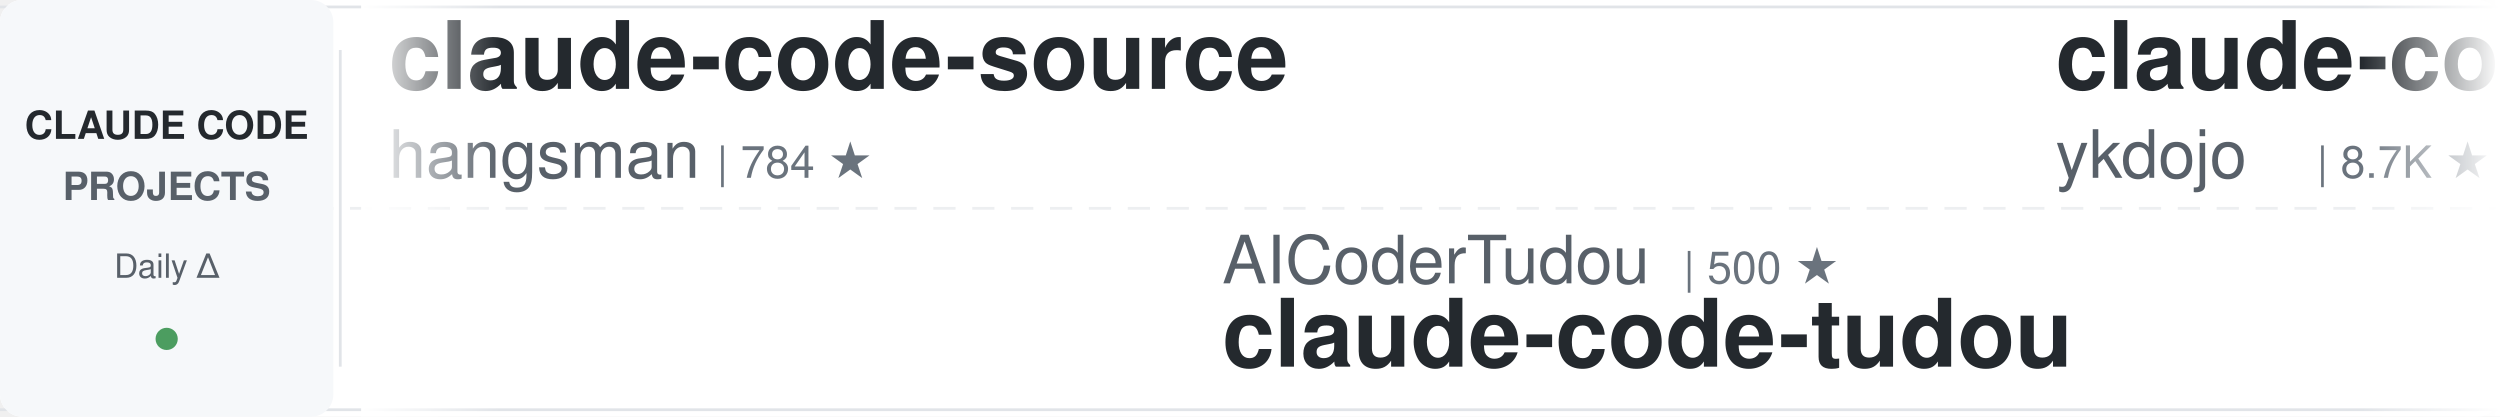
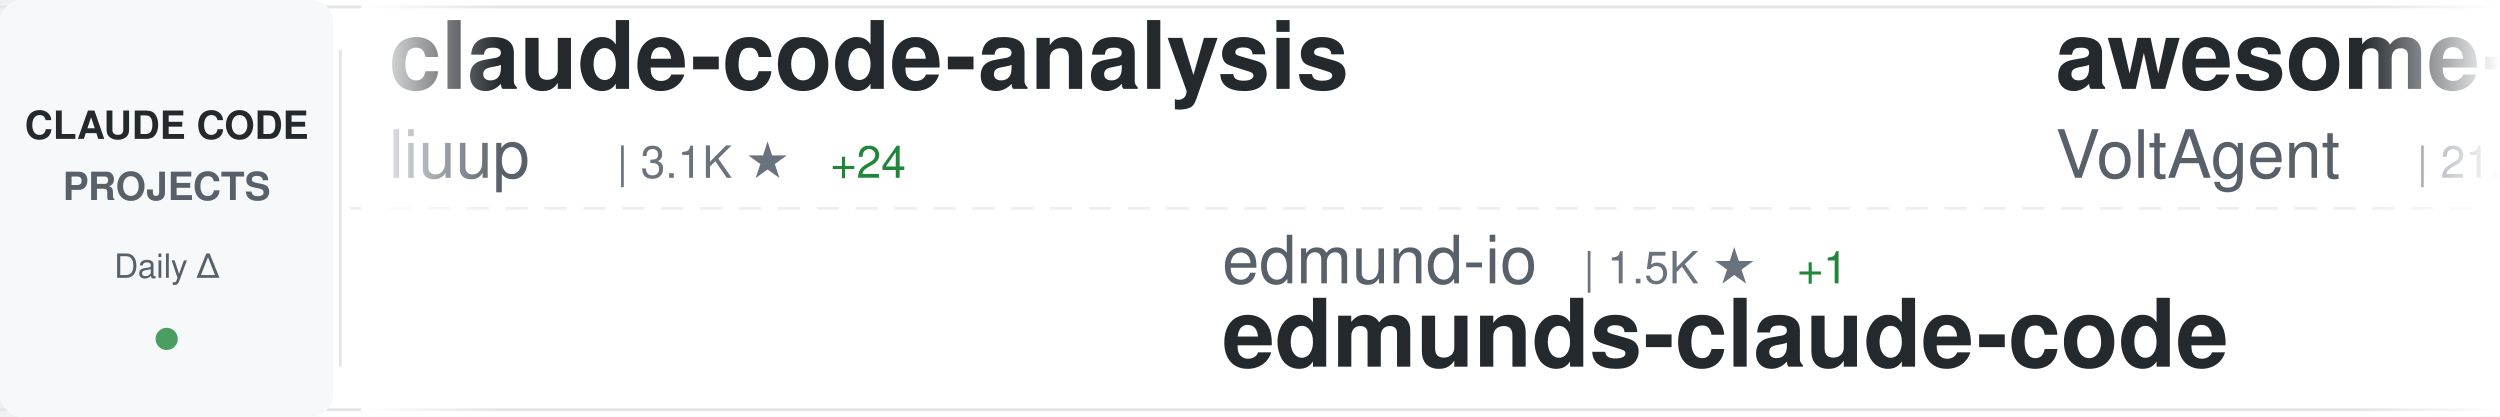
<svg xmlns="http://www.w3.org/2000/svg" width="900" height="150">
  <defs>
    <linearGradient id="awesomeLeftFade" x1="0%" y1="0%" x2="100%" y2="0%">
      <stop offset="0%" style="stop-color:#ffffff;stop-opacity:1" />
      <stop offset="100%" style="stop-color:#ffffff;stop-opacity:0" />
    </linearGradient>
    <linearGradient id="awesomeRightFade" x1="0%" y1="0%" x2="100%" y2="0%">
      <stop offset="0%" style="stop-color:#ffffff;stop-opacity:0" />
      <stop offset="100%" style="stop-color:#ffffff;stop-opacity:1" />
    </linearGradient>
  </defs>
  <rect width="900" height="150" fill="#ffffff" rx="8" />
  <rect x="0" y="2" width="900" height="1" fill="#e1e4e8" />
  <rect x="0" y="147" width="900" height="1" fill="#e1e4e8" />
  <line x1="0" y1="75" x2="900" y2="75" stroke="#e1e4e8" stroke-width="1" stroke-dasharray="8 6" opacity="0.6" />
  <rect x="0" y="0" width="120" height="150" fill="#f6f8fa" rx="8" />
  <text x="60" y="50" font-family="-apple-system, BlinkMacSystemFont, 'Segoe UI', Helvetica, Arial, sans-serif" font-size="14" font-weight="600" fill="#24292e" text-anchor="middle">CLAUDE CODE</text>
  <text x="60" y="72" font-family="-apple-system, BlinkMacSystemFont, 'Segoe UI', Helvetica, Arial, sans-serif" font-size="14" font-weight="600" fill="#586069" text-anchor="middle">PROJECTS</text>
  <text x="60" y="100" font-family="-apple-system, BlinkMacSystemFont, 'Segoe UI', Helvetica, Arial, sans-serif" font-size="12" font-weight="500" fill="#586069" text-anchor="middle">Daily Δ</text>
  <circle cx="60" cy="122" r="4" fill="#22863a" opacity="0.8" />
  <rect x="122" y="18" width="1" height="114" fill="#e1e4e8" />
  <clipPath id="awesomeTickerClip">
    <rect x="130" y="0" width="770" height="150" />
  </clipPath>
  <g clip-path="url(#awesomeTickerClip)">
    <g id="awesomeTickerItems">
      <animateTransform attributeName="transform" attributeType="XML" type="translate" from="0 0" to="-3000 0" dur="54s" repeatCount="indefinite" />
      <g transform="translate(0, 0)">
-         <text x="140" y="32" font-family="-apple-system, BlinkMacSystemFont, 'Segoe UI', Helvetica, Arial, sans-serif" font-size="34" font-weight="600" fill="#24292e">claude-code-source</text>
-         <text x="140" y="64" font-family="-apple-system, BlinkMacSystemFont, 'Segoe UI', Helvetica, Arial, sans-serif" font-size="24" font-weight="400" fill="#586069">hangsman</text>
-         <text x="258" y="64" font-family="-apple-system, BlinkMacSystemFont, 'Segoe UI', Helvetica, Arial, sans-serif" font-size="16" font-weight="500" fill="#6a737d">| 784 ★</text>
+         <text x="140" y="32" font-family="-apple-system, BlinkMacSystemFont, 'Segoe UI', Helvetica, Arial, sans-serif" font-size="34" font-weight="600" fill="#24292e">claude-code-analysis</text>
+         <text x="140" y="64" font-family="-apple-system, BlinkMacSystemFont, 'Segoe UI', Helvetica, Arial, sans-serif" font-size="24" font-weight="400" fill="#586069">liuup</text>
+         <text x="222" y="64" font-family="-apple-system, BlinkMacSystemFont, 'Segoe UI', Helvetica, Arial, sans-serif" font-size="16" font-weight="500" fill="#6a737d">| 3.1K ★</text>
+         <text x="299" y="64" font-family="-apple-system, BlinkMacSystemFont, 'Segoe UI', Helvetica, Arial, sans-serif" font-size="16" font-weight="500" fill="#22863a"> +24</text>
      </g>
      <g transform="translate(300, 0)">
-         <text x="140" y="102" font-family="-apple-system, BlinkMacSystemFont, 'Segoe UI', Helvetica, Arial, sans-serif" font-size="24" font-weight="400" fill="#586069">AICoderTudou</text>
-         <text x="306" y="102" font-family="-apple-system, BlinkMacSystemFont, 'Segoe UI', Helvetica, Arial, sans-serif" font-size="16" font-weight="500" fill="#6a737d">| 500 ★</text>
-         <text x="140" y="132" font-family="-apple-system, BlinkMacSystemFont, 'Segoe UI', Helvetica, Arial, sans-serif" font-size="34" font-weight="600" fill="#24292e">claude-code-tudou</text>
+         <text x="140" y="102" font-family="-apple-system, BlinkMacSystemFont, 'Segoe UI', Helvetica, Arial, sans-serif" font-size="24" font-weight="400" fill="#586069">edmund-io</text>
+         <text x="270" y="102" font-family="-apple-system, BlinkMacSystemFont, 'Segoe UI', Helvetica, Arial, sans-serif" font-size="16" font-weight="500" fill="#6a737d">| 1.5K ★</text>
+         <text x="347" y="102" font-family="-apple-system, BlinkMacSystemFont, 'Segoe UI', Helvetica, Arial, sans-serif" font-size="16" font-weight="500" fill="#22863a"> +1</text>
+         <text x="140" y="132" font-family="-apple-system, BlinkMacSystemFont, 'Segoe UI', Helvetica, Arial, sans-serif" font-size="34" font-weight="600" fill="#24292e">edmunds-claude-code</text>
      </g>
      <g transform="translate(600, 0)">
-         <text x="140" y="32" font-family="-apple-system, BlinkMacSystemFont, 'Segoe UI', Helvetica, Arial, sans-serif" font-size="34" font-weight="600" fill="#24292e">claude-code-tips</text>
-         <text x="140" y="64" font-family="-apple-system, BlinkMacSystemFont, 'Segoe UI', Helvetica, Arial, sans-serif" font-size="24" font-weight="400" fill="#586069">ykdojo</text>
-         <text x="234" y="64" font-family="-apple-system, BlinkMacSystemFont, 'Segoe UI', Helvetica, Arial, sans-serif" font-size="16" font-weight="500" fill="#6a737d">| 8.7K ★</text>
-         <text x="311" y="64" font-family="-apple-system, BlinkMacSystemFont, 'Segoe UI', Helvetica, Arial, sans-serif" font-size="16" font-weight="500" fill="#22863a"> +14</text>
+         <text x="140" y="32" font-family="-apple-system, BlinkMacSystemFont, 'Segoe UI', Helvetica, Arial, sans-serif" font-size="34" font-weight="600" fill="#24292e">awesome-claude-code-suba...</text>
+         <text x="140" y="64" font-family="-apple-system, BlinkMacSystemFont, 'Segoe UI', Helvetica, Arial, sans-serif" font-size="24" font-weight="400" fill="#586069">VoltAgent</text>
+         <text x="270" y="64" font-family="-apple-system, BlinkMacSystemFont, 'Segoe UI', Helvetica, Arial, sans-serif" font-size="16" font-weight="500" fill="#6a737d">| 21.7K ★</text>
+         <text x="356" y="64" font-family="-apple-system, BlinkMacSystemFont, 'Segoe UI', Helvetica, Arial, sans-serif" font-size="16" font-weight="500" fill="#22863a"> +50</text>
      </g>
      <g transform="translate(900, 0)">
-         <text x="140" y="102" font-family="-apple-system, BlinkMacSystemFont, 'Segoe UI', Helvetica, Arial, sans-serif" font-size="24" font-weight="400" fill="#586069">ghuntley</text>
-         <text x="258" y="102" font-family="-apple-system, BlinkMacSystemFont, 'Segoe UI', Helvetica, Arial, sans-serif" font-size="16" font-weight="500" fill="#6a737d">| 982 ★</text>
-         <text x="140" y="132" font-family="-apple-system, BlinkMacSystemFont, 'Segoe UI', Helvetica, Arial, sans-serif" font-size="34" font-weight="600" fill="#24292e">claude-code-source-code-...</text>
+         <text x="140" y="102" font-family="-apple-system, BlinkMacSystemFont, 'Segoe UI', Helvetica, Arial, sans-serif" font-size="24" font-weight="400" fill="#586069">alirezarezvani</text>
+         <text x="330" y="102" font-family="-apple-system, BlinkMacSystemFont, 'Segoe UI', Helvetica, Arial, sans-serif" font-size="16" font-weight="500" fill="#6a737d">| 17.9K ★</text>
+         <text x="416" y="102" font-family="-apple-system, BlinkMacSystemFont, 'Segoe UI', Helvetica, Arial, sans-serif" font-size="16" font-weight="500" fill="#22863a"> +96</text>
+         <text x="140" y="132" font-family="-apple-system, BlinkMacSystemFont, 'Segoe UI', Helvetica, Arial, sans-serif" font-size="34" font-weight="600" fill="#24292e">claude-skills</text>
      </g>
      <g transform="translate(1200, 0)">
+         <text x="140" y="32" font-family="-apple-system, BlinkMacSystemFont, 'Segoe UI', Helvetica, Arial, sans-serif" font-size="34" font-weight="600" fill="#24292e">claude-code-from-source</text>
+         <text x="140" y="64" font-family="-apple-system, BlinkMacSystemFont, 'Segoe UI', Helvetica, Arial, sans-serif" font-size="24" font-weight="400" fill="#586069">alejandrobalderas</text>
+         <text x="366" y="64" font-family="-apple-system, BlinkMacSystemFont, 'Segoe UI', Helvetica, Arial, sans-serif" font-size="16" font-weight="500" fill="#6a737d">| 2.2K ★</text>
+         <text x="443" y="64" font-family="-apple-system, BlinkMacSystemFont, 'Segoe UI', Helvetica, Arial, sans-serif" font-size="16" font-weight="500" fill="#22863a"> +3</text>
+       </g>
+       <g transform="translate(1500, 0)">
+         <text x="140" y="102" font-family="-apple-system, BlinkMacSystemFont, 'Segoe UI', Helvetica, Arial, sans-serif" font-size="24" font-weight="400" fill="#586069">jqueryscript</text>
+         <text x="306" y="102" font-family="-apple-system, BlinkMacSystemFont, 'Segoe UI', Helvetica, Arial, sans-serif" font-size="16" font-weight="500" fill="#6a737d">| 421 ★</text>
+         <text x="374" y="102" font-family="-apple-system, BlinkMacSystemFont, 'Segoe UI', Helvetica, Arial, sans-serif" font-size="16" font-weight="500" fill="#22863a"> +2</text>
+         <text x="140" y="132" font-family="-apple-system, BlinkMacSystemFont, 'Segoe UI', Helvetica, Arial, sans-serif" font-size="34" font-weight="600" fill="#24292e">awesome-claude-code</text>
+       </g>
+       <g transform="translate(1800, 0)">
+         <text x="140" y="32" font-family="-apple-system, BlinkMacSystemFont, 'Segoe UI', Helvetica, Arial, sans-serif" font-size="34" font-weight="600" fill="#24292e">claude-code-ultimate-gui...</text>
+         <text x="140" y="64" font-family="-apple-system, BlinkMacSystemFont, 'Segoe UI', Helvetica, Arial, sans-serif" font-size="24" font-weight="400" fill="#586069">FlorianBruniaux</text>
+         <text x="342" y="64" font-family="-apple-system, BlinkMacSystemFont, 'Segoe UI', Helvetica, Arial, sans-serif" font-size="16" font-weight="500" fill="#6a737d">| 5.0K ★</text>
+         <text x="419" y="64" font-family="-apple-system, BlinkMacSystemFont, 'Segoe UI', Helvetica, Arial, sans-serif" font-size="16" font-weight="500" fill="#22863a"> +55</text>
+       </g>
+       <g transform="translate(2100, 0)">
+         <text x="140" y="102" font-family="-apple-system, BlinkMacSystemFont, 'Segoe UI', Helvetica, Arial, sans-serif" font-size="24" font-weight="400" fill="#586069">ykdojo</text>
+         <text x="234" y="102" font-family="-apple-system, BlinkMacSystemFont, 'Segoe UI', Helvetica, Arial, sans-serif" font-size="16" font-weight="500" fill="#6a737d">| 8.7K ★</text>
+         <text x="311" y="102" font-family="-apple-system, BlinkMacSystemFont, 'Segoe UI', Helvetica, Arial, sans-serif" font-size="16" font-weight="500" fill="#22863a"> +11</text>
+         <text x="140" y="132" font-family="-apple-system, BlinkMacSystemFont, 'Segoe UI', Helvetica, Arial, sans-serif" font-size="34" font-weight="600" fill="#24292e">claude-code-tips</text>
+       </g>
+       <g transform="translate(2400, 0)">
        <text x="140" y="32" font-family="-apple-system, BlinkMacSystemFont, 'Segoe UI', Helvetica, Arial, sans-serif" font-size="34" font-weight="600" fill="#24292e">claude-code-source-code</text>
        <text x="140" y="64" font-family="-apple-system, BlinkMacSystemFont, 'Segoe UI', Helvetica, Arial, sans-serif" font-size="24" font-weight="400" fill="#586069">777genius</text>
        <text x="270" y="64" font-family="-apple-system, BlinkMacSystemFont, 'Segoe UI', Helvetica, Arial, sans-serif" font-size="16" font-weight="500" fill="#6a737d">| 915 ★</text>
-         <text x="338" y="64" font-family="-apple-system, BlinkMacSystemFont, 'Segoe UI', Helvetica, Arial, sans-serif" font-size="16" font-weight="500" fill="#22863a"> +2</text>
-       </g>
-       <g transform="translate(1500, 0)">
-         <text x="140" y="102" font-family="-apple-system, BlinkMacSystemFont, 'Segoe UI', Helvetica, Arial, sans-serif" font-size="24" font-weight="400" fill="#586069">https-deeplearning-ai</text>
-         <text x="414" y="102" font-family="-apple-system, BlinkMacSystemFont, 'Segoe UI', Helvetica, Arial, sans-serif" font-size="16" font-weight="500" fill="#6a737d">| 526 ★</text>
-         <text x="482" y="102" font-family="-apple-system, BlinkMacSystemFont, 'Segoe UI', Helvetica, Arial, sans-serif" font-size="16" font-weight="500" fill="#22863a"> +1</text>
-         <text x="140" y="132" font-family="-apple-system, BlinkMacSystemFont, 'Segoe UI', Helvetica, Arial, sans-serif" font-size="34" font-weight="600" fill="#24292e">sc-claude-code-files</text>
-       </g>
-       <g transform="translate(1800, 0)">
-         <text x="140" y="32" font-family="-apple-system, BlinkMacSystemFont, 'Segoe UI', Helvetica, Arial, sans-serif" font-size="34" font-weight="600" fill="#24292e">claude-code-local</text>
-         <text x="140" y="64" font-family="-apple-system, BlinkMacSystemFont, 'Segoe UI', Helvetica, Arial, sans-serif" font-size="24" font-weight="400" fill="#586069">nicedreamzapp</text>
-         <text x="318" y="64" font-family="-apple-system, BlinkMacSystemFont, 'Segoe UI', Helvetica, Arial, sans-serif" font-size="16" font-weight="500" fill="#6a737d">| 2.7K ★</text>
-         <text x="395" y="64" font-family="-apple-system, BlinkMacSystemFont, 'Segoe UI', Helvetica, Arial, sans-serif" font-size="16" font-weight="500" fill="#22863a"> +5</text>
-       </g>
-       <g transform="translate(2100, 0)">
-         <text x="140" y="102" font-family="-apple-system, BlinkMacSystemFont, 'Segoe UI', Helvetica, Arial, sans-serif" font-size="24" font-weight="400" fill="#586069">musistudio</text>
-         <text x="282" y="102" font-family="-apple-system, BlinkMacSystemFont, 'Segoe UI', Helvetica, Arial, sans-serif" font-size="16" font-weight="500" fill="#6a737d">| 34.9K ★</text>
-         <text x="368" y="102" font-family="-apple-system, BlinkMacSystemFont, 'Segoe UI', Helvetica, Arial, sans-serif" font-size="16" font-weight="500" fill="#22863a"> +38</text>
-         <text x="140" y="132" font-family="-apple-system, BlinkMacSystemFont, 'Segoe UI', Helvetica, Arial, sans-serif" font-size="34" font-weight="600" fill="#24292e">claude-code-router</text>
-       </g>
-       <g transform="translate(2400, 0)">
-         <text x="140" y="32" font-family="-apple-system, BlinkMacSystemFont, 'Segoe UI', Helvetica, Arial, sans-serif" font-size="34" font-weight="600" fill="#24292e">Claude-Code-Game-Studios</text>
-         <text x="140" y="64" font-family="-apple-system, BlinkMacSystemFont, 'Segoe UI', Helvetica, Arial, sans-serif" font-size="24" font-weight="400" fill="#586069">Donchitos</text>
-         <text x="270" y="64" font-family="-apple-system, BlinkMacSystemFont, 'Segoe UI', Helvetica, Arial, sans-serif" font-size="16" font-weight="500" fill="#6a737d">| 21.5K ★</text>
-         <text x="356" y="64" font-family="-apple-system, BlinkMacSystemFont, 'Segoe UI', Helvetica, Arial, sans-serif" font-size="16" font-weight="500" fill="#22863a"> +62</text>
+         <text x="338" y="64" font-family="-apple-system, BlinkMacSystemFont, 'Segoe UI', Helvetica, Arial, sans-serif" font-size="16" font-weight="500" fill="#22863a"> +1</text>
      </g>
      <g transform="translate(2700, 0)">
-         <text x="140" y="102" font-family="-apple-system, BlinkMacSystemFont, 'Segoe UI', Helvetica, Arial, sans-serif" font-size="24" font-weight="400" fill="#586069">lintsinghua</text>
-         <text x="294" y="102" font-family="-apple-system, BlinkMacSystemFont, 'Segoe UI', Helvetica, Arial, sans-serif" font-size="16" font-weight="500" fill="#6a737d">| 3.6K ★</text>
-         <text x="371" y="102" font-family="-apple-system, BlinkMacSystemFont, 'Segoe UI', Helvetica, Arial, sans-serif" font-size="16" font-weight="500" fill="#22863a"> +10</text>
-         <text x="140" y="132" font-family="-apple-system, BlinkMacSystemFont, 'Segoe UI', Helvetica, Arial, sans-serif" font-size="34" font-weight="600" fill="#24292e">claude-code-book</text>
+         <text x="140" y="102" font-family="-apple-system, BlinkMacSystemFont, 'Segoe UI', Helvetica, Arial, sans-serif" font-size="24" font-weight="400" fill="#586069">Yuyz0112</text>
+         <text x="258" y="102" font-family="-apple-system, BlinkMacSystemFont, 'Segoe UI', Helvetica, Arial, sans-serif" font-size="16" font-weight="500" fill="#6a737d">| 2.4K ★</text>
+         <text x="335" y="102" font-family="-apple-system, BlinkMacSystemFont, 'Segoe UI', Helvetica, Arial, sans-serif" font-size="16" font-weight="500" fill="#22863a"> +2</text>
+         <text x="140" y="132" font-family="-apple-system, BlinkMacSystemFont, 'Segoe UI', Helvetica, Arial, sans-serif" font-size="34" font-weight="600" fill="#24292e">claude-code-reverse</text>
      </g>
      <g transform="translate(3000, 0)">
-         <text x="140" y="32" font-family="-apple-system, BlinkMacSystemFont, 'Segoe UI', Helvetica, Arial, sans-serif" font-size="34" font-weight="600" fill="#24292e">claude-code-source</text>
-         <text x="140" y="64" font-family="-apple-system, BlinkMacSystemFont, 'Segoe UI', Helvetica, Arial, sans-serif" font-size="24" font-weight="400" fill="#586069">hangsman</text>
-         <text x="258" y="64" font-family="-apple-system, BlinkMacSystemFont, 'Segoe UI', Helvetica, Arial, sans-serif" font-size="16" font-weight="500" fill="#6a737d">| 784 ★</text>
+         <text x="140" y="32" font-family="-apple-system, BlinkMacSystemFont, 'Segoe UI', Helvetica, Arial, sans-serif" font-size="34" font-weight="600" fill="#24292e">claude-code-analysis</text>
+         <text x="140" y="64" font-family="-apple-system, BlinkMacSystemFont, 'Segoe UI', Helvetica, Arial, sans-serif" font-size="24" font-weight="400" fill="#586069">liuup</text>
+         <text x="222" y="64" font-family="-apple-system, BlinkMacSystemFont, 'Segoe UI', Helvetica, Arial, sans-serif" font-size="16" font-weight="500" fill="#6a737d">| 3.1K ★</text>
+         <text x="299" y="64" font-family="-apple-system, BlinkMacSystemFont, 'Segoe UI', Helvetica, Arial, sans-serif" font-size="16" font-weight="500" fill="#22863a"> +24</text>
      </g>
      <g transform="translate(3300, 0)">
-         <text x="140" y="102" font-family="-apple-system, BlinkMacSystemFont, 'Segoe UI', Helvetica, Arial, sans-serif" font-size="24" font-weight="400" fill="#586069">AICoderTudou</text>
-         <text x="306" y="102" font-family="-apple-system, BlinkMacSystemFont, 'Segoe UI', Helvetica, Arial, sans-serif" font-size="16" font-weight="500" fill="#6a737d">| 500 ★</text>
-         <text x="140" y="132" font-family="-apple-system, BlinkMacSystemFont, 'Segoe UI', Helvetica, Arial, sans-serif" font-size="34" font-weight="600" fill="#24292e">claude-code-tudou</text>
+         <text x="140" y="102" font-family="-apple-system, BlinkMacSystemFont, 'Segoe UI', Helvetica, Arial, sans-serif" font-size="24" font-weight="400" fill="#586069">edmund-io</text>
+         <text x="270" y="102" font-family="-apple-system, BlinkMacSystemFont, 'Segoe UI', Helvetica, Arial, sans-serif" font-size="16" font-weight="500" fill="#6a737d">| 1.5K ★</text>
+         <text x="347" y="102" font-family="-apple-system, BlinkMacSystemFont, 'Segoe UI', Helvetica, Arial, sans-serif" font-size="16" font-weight="500" fill="#22863a"> +1</text>
+         <text x="140" y="132" font-family="-apple-system, BlinkMacSystemFont, 'Segoe UI', Helvetica, Arial, sans-serif" font-size="34" font-weight="600" fill="#24292e">edmunds-claude-code</text>
      </g>
      <g transform="translate(3600, 0)">
-         <text x="140" y="32" font-family="-apple-system, BlinkMacSystemFont, 'Segoe UI', Helvetica, Arial, sans-serif" font-size="34" font-weight="600" fill="#24292e">claude-code-tips</text>
-         <text x="140" y="64" font-family="-apple-system, BlinkMacSystemFont, 'Segoe UI', Helvetica, Arial, sans-serif" font-size="24" font-weight="400" fill="#586069">ykdojo</text>
-         <text x="234" y="64" font-family="-apple-system, BlinkMacSystemFont, 'Segoe UI', Helvetica, Arial, sans-serif" font-size="16" font-weight="500" fill="#6a737d">| 8.7K ★</text>
-         <text x="311" y="64" font-family="-apple-system, BlinkMacSystemFont, 'Segoe UI', Helvetica, Arial, sans-serif" font-size="16" font-weight="500" fill="#22863a"> +14</text>
+         <text x="140" y="32" font-family="-apple-system, BlinkMacSystemFont, 'Segoe UI', Helvetica, Arial, sans-serif" font-size="34" font-weight="600" fill="#24292e">awesome-claude-code-suba...</text>
+         <text x="140" y="64" font-family="-apple-system, BlinkMacSystemFont, 'Segoe UI', Helvetica, Arial, sans-serif" font-size="24" font-weight="400" fill="#586069">VoltAgent</text>
+         <text x="270" y="64" font-family="-apple-system, BlinkMacSystemFont, 'Segoe UI', Helvetica, Arial, sans-serif" font-size="16" font-weight="500" fill="#6a737d">| 21.7K ★</text>
+         <text x="356" y="64" font-family="-apple-system, BlinkMacSystemFont, 'Segoe UI', Helvetica, Arial, sans-serif" font-size="16" font-weight="500" fill="#22863a"> +50</text>
      </g>
      <g transform="translate(3900, 0)">
-         <text x="140" y="102" font-family="-apple-system, BlinkMacSystemFont, 'Segoe UI', Helvetica, Arial, sans-serif" font-size="24" font-weight="400" fill="#586069">ghuntley</text>
-         <text x="258" y="102" font-family="-apple-system, BlinkMacSystemFont, 'Segoe UI', Helvetica, Arial, sans-serif" font-size="16" font-weight="500" fill="#6a737d">| 982 ★</text>
-         <text x="140" y="132" font-family="-apple-system, BlinkMacSystemFont, 'Segoe UI', Helvetica, Arial, sans-serif" font-size="34" font-weight="600" fill="#24292e">claude-code-source-code-...</text>
+         <text x="140" y="102" font-family="-apple-system, BlinkMacSystemFont, 'Segoe UI', Helvetica, Arial, sans-serif" font-size="24" font-weight="400" fill="#586069">alirezarezvani</text>
+         <text x="330" y="102" font-family="-apple-system, BlinkMacSystemFont, 'Segoe UI', Helvetica, Arial, sans-serif" font-size="16" font-weight="500" fill="#6a737d">| 17.9K ★</text>
+         <text x="416" y="102" font-family="-apple-system, BlinkMacSystemFont, 'Segoe UI', Helvetica, Arial, sans-serif" font-size="16" font-weight="500" fill="#22863a"> +96</text>
+         <text x="140" y="132" font-family="-apple-system, BlinkMacSystemFont, 'Segoe UI', Helvetica, Arial, sans-serif" font-size="34" font-weight="600" fill="#24292e">claude-skills</text>
      </g>
    </g>
  </g>
  <rect x="130" y="0" width="50" height="150" fill="url(#awesomeLeftFade)" />
  <rect x="850" y="0" width="50" height="150" fill="url(#awesomeRightFade)" />
</svg>
